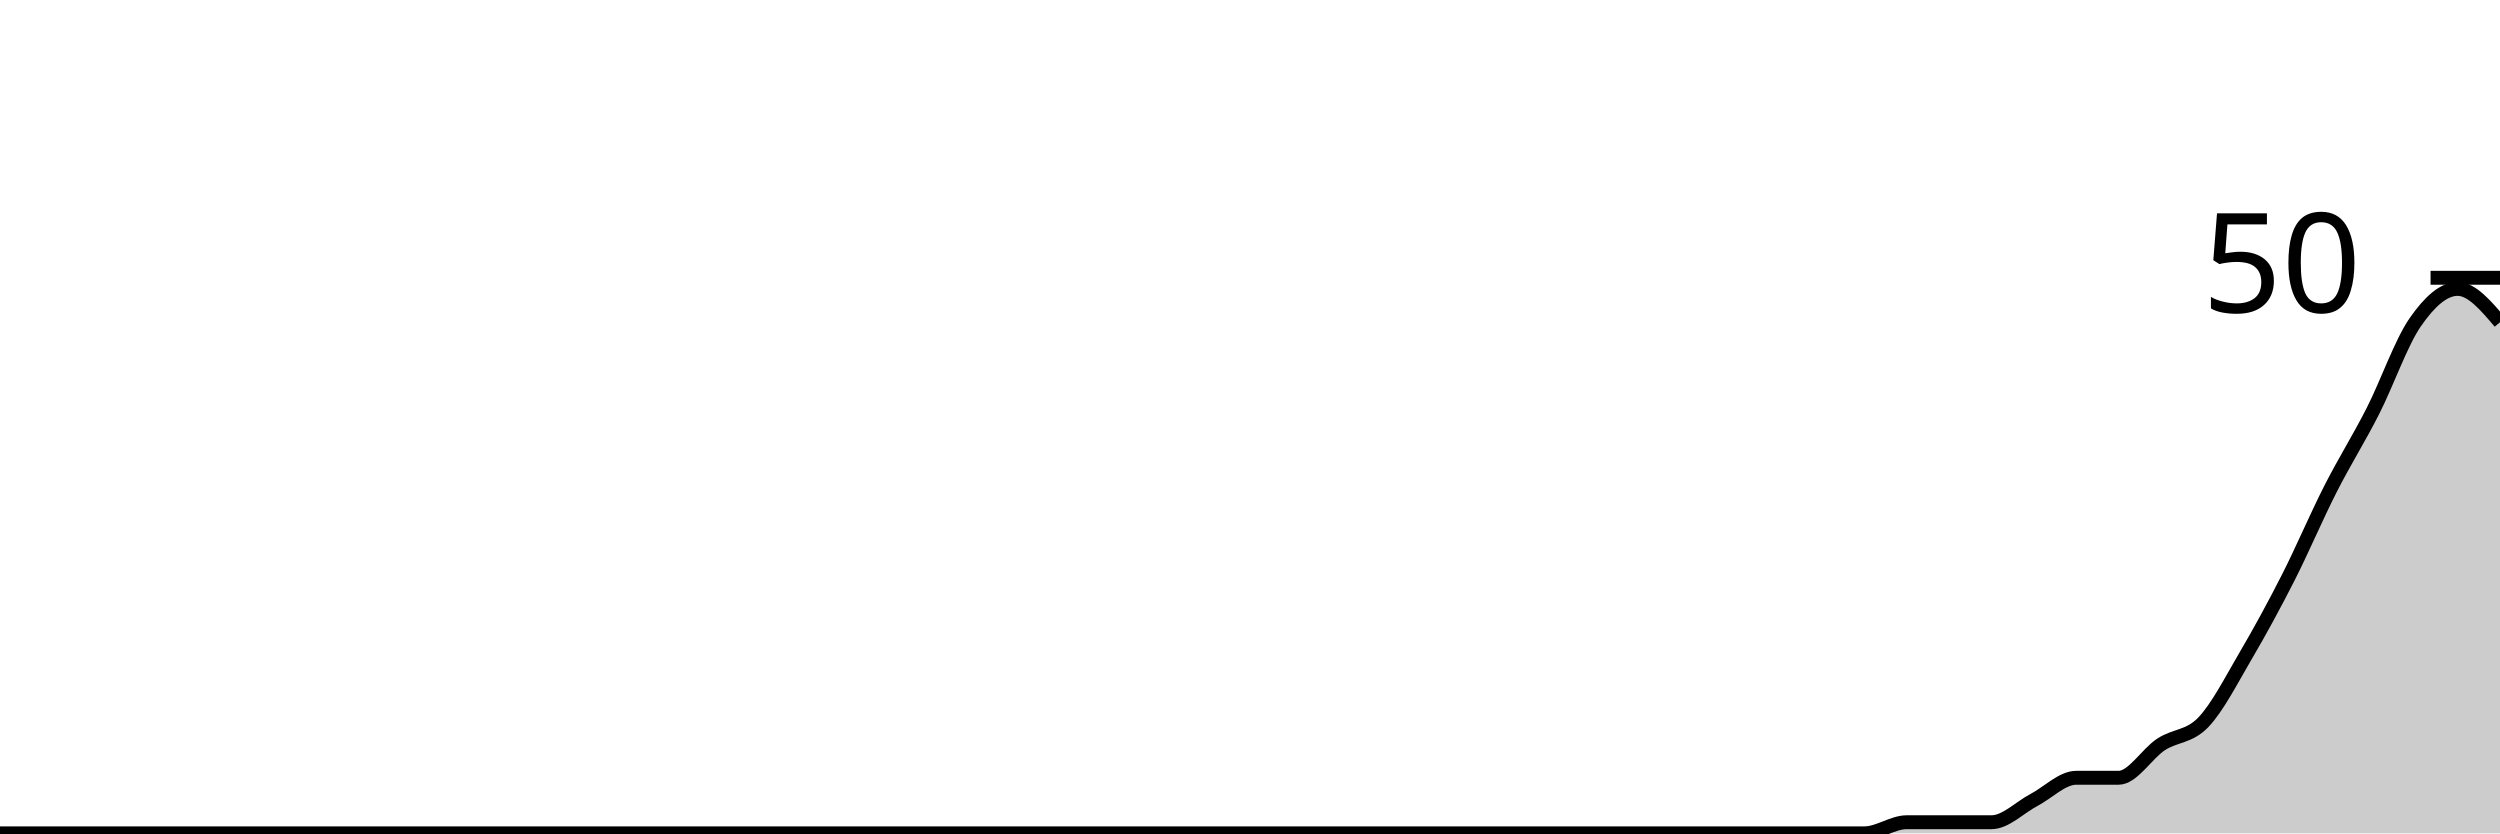
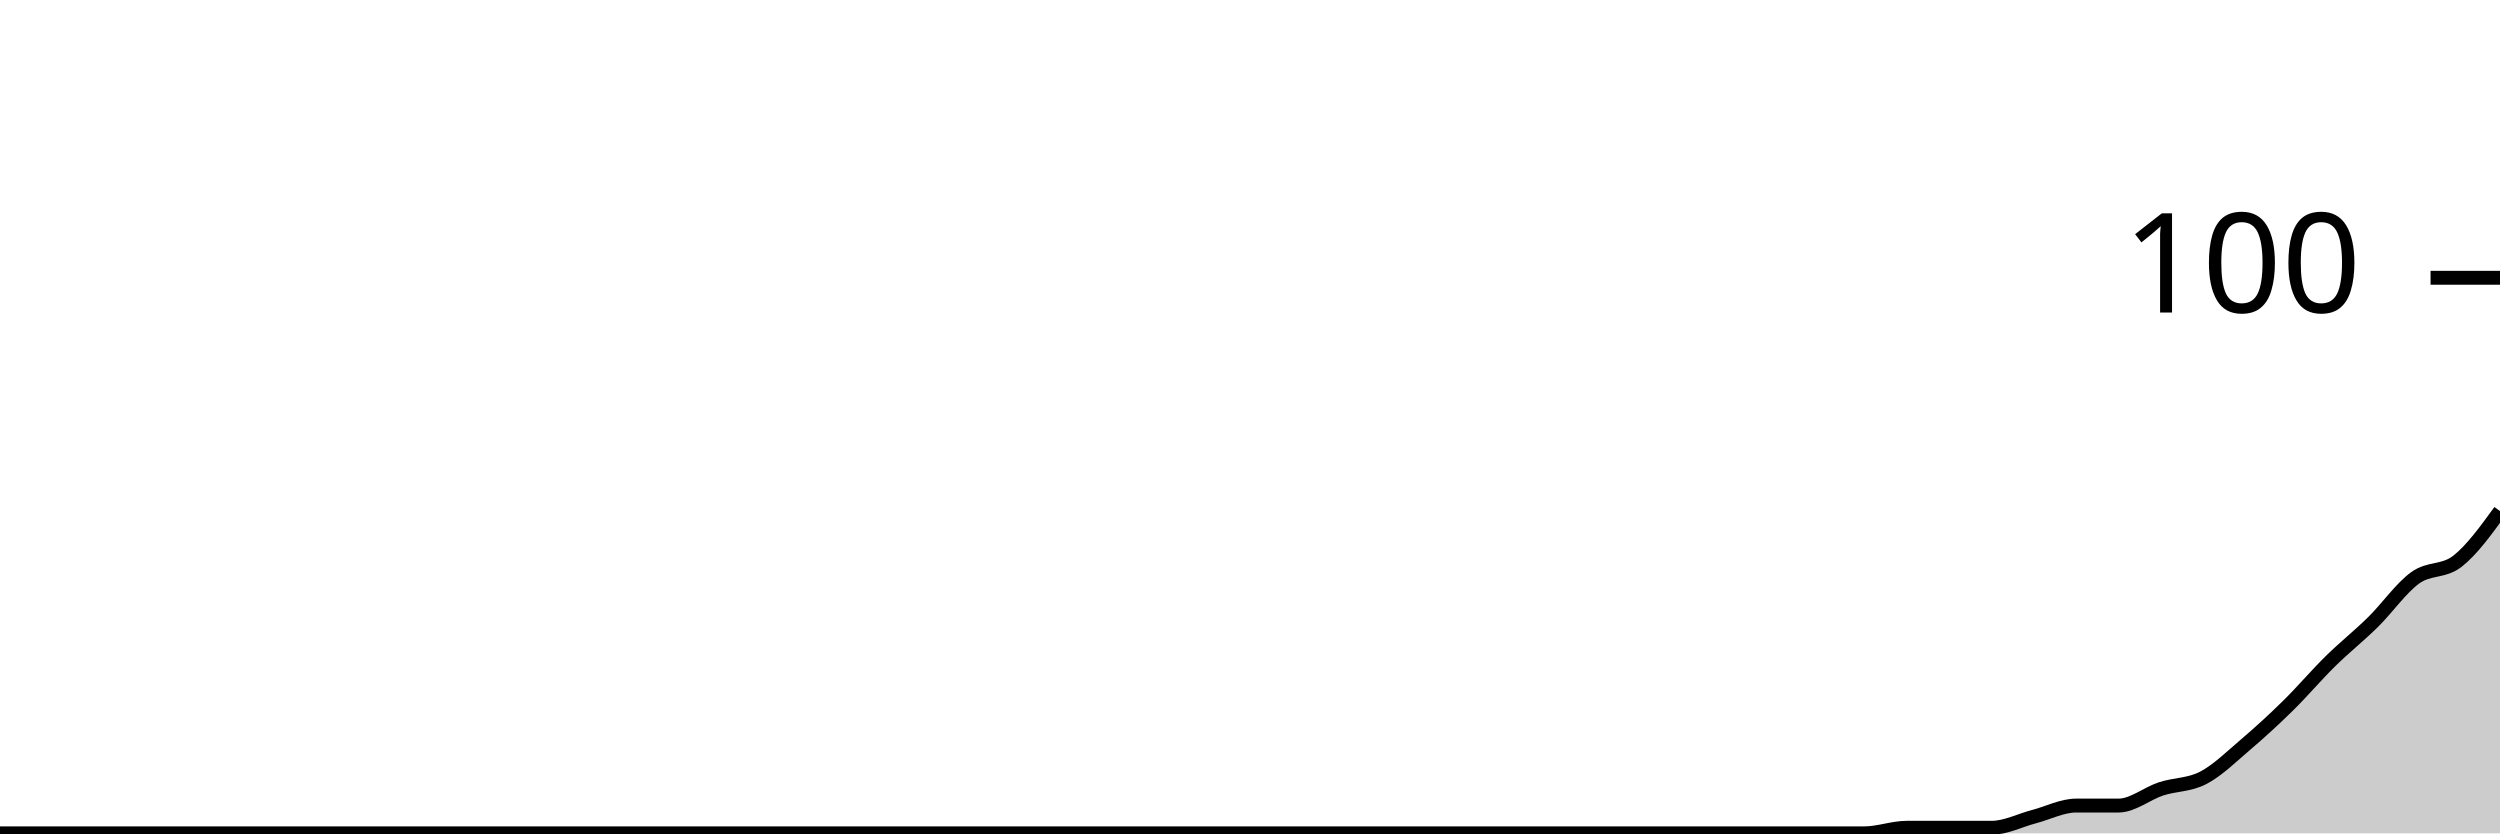
<svg xmlns="http://www.w3.org/2000/svg" viewBox="0 0 180 60">
  <g transform="translate(0,20)">
-     <path class="area" fill="rgba(0, 0, 0, 0.2)" d="M0,40C1.017,40,2.034,40,3.051,40C4.068,40,5.085,40,6.102,40C7.119,40,8.136,40,9.153,40C10.169,40,11.186,40,12.203,40C13.22,40,14.237,40,15.254,40C16.271,40,17.288,40,18.305,40C19.322,40,20.339,40,21.356,40C22.373,40,23.39,40,24.407,40C25.424,40,26.441,40,27.458,40C28.475,40,29.492,40,30.508,40C31.525,40,32.542,40,33.559,40C34.576,40,35.593,40,36.61,40C37.627,40,38.644,40,39.661,40C40.678,40,41.695,40,42.712,40C43.729,40,44.746,40,45.763,40C46.78,40,47.797,40,48.814,40C49.831,40,50.847,40,51.864,40C52.881,40,53.898,40,54.915,40C55.932,40,56.949,40,57.966,40C58.983,40,60,40,61.017,40C62.034,40,63.051,40,64.068,40C65.085,40,66.102,40,67.119,40C68.136,40,69.153,40,70.169,40C71.186,40,72.203,40,73.22,40C74.237,40,75.254,40,76.271,40C77.288,40,78.305,40,79.322,40C80.339,40,81.356,40,82.373,40C83.39,40,84.407,40,85.424,40C86.441,40,87.458,40,88.475,40C89.492,40,90.508,40,91.525,40C92.542,40,93.559,40,94.576,40C95.593,40,96.61,40,97.627,40C98.644,40,99.661,40,100.678,40C101.695,40,102.712,40,103.729,40C104.746,40,105.763,40,106.78,40C107.797,40,108.814,40,109.831,40C110.847,40,111.864,40,112.881,40C113.898,40,114.915,40,115.932,40C116.949,40,117.966,40,118.983,40C120,40,121.017,40,122.034,40C123.051,40,124.068,40,125.085,40C126.102,40,127.119,40,128.136,40C129.153,40,130.169,40,131.186,40C132.203,40,133.22,40,134.237,40C135.254,40,136.271,39.2,137.288,39.2C138.305,39.2,139.322,39.2,140.339,39.2C141.356,39.2,142.373,39.2,143.39,39.2C144.407,39.2,145.424,38.133,146.441,37.6C147.458,37.067,148.475,36,149.492,36C150.508,36,151.525,36,152.542,36C153.559,36,154.576,34.267,155.593,33.6C156.61,32.933,157.627,33.067,158.644,32C159.661,30.933,160.678,28.933,161.695,27.2C162.712,25.467,163.729,23.6,164.746,21.6C165.763,19.6,166.78,17.2,167.797,15.2C168.814,13.2,169.831,11.6,170.847,9.6C171.864,7.6,172.881,4.667,173.898,3.2C174.915,1.733,175.932,0.8,176.949,0.8C177.966,0.8,178.983,2,180,3.2L180,40C178.983,40,177.966,40,176.949,40C175.932,40,174.915,40,173.898,40C172.881,40,171.864,40,170.847,40C169.831,40,168.814,40,167.797,40C166.78,40,165.763,40,164.746,40C163.729,40,162.712,40,161.695,40C160.678,40,159.661,40,158.644,40C157.627,40,156.61,40,155.593,40C154.576,40,153.559,40,152.542,40C151.525,40,150.508,40,149.492,40C148.475,40,147.458,40,146.441,40C145.424,40,144.407,40,143.39,40C142.373,40,141.356,40,140.339,40C139.322,40,138.305,40,137.288,40C136.271,40,135.254,40,134.237,40C133.22,40,132.203,40,131.186,40C130.169,40,129.153,40,128.136,40C127.119,40,126.102,40,125.085,40C124.068,40,123.051,40,122.034,40C121.017,40,120,40,118.983,40C117.966,40,116.949,40,115.932,40C114.915,40,113.898,40,112.881,40C111.864,40,110.847,40,109.831,40C108.814,40,107.797,40,106.78,40C105.763,40,104.746,40,103.729,40C102.712,40,101.695,40,100.678,40C99.661,40,98.644,40,97.627,40C96.61,40,95.593,40,94.576,40C93.559,40,92.542,40,91.525,40C90.508,40,89.492,40,88.475,40C87.458,40,86.441,40,85.424,40C84.407,40,83.39,40,82.373,40C81.356,40,80.339,40,79.322,40C78.305,40,77.288,40,76.271,40C75.254,40,74.237,40,73.22,40C72.203,40,71.186,40,70.169,40C69.153,40,68.136,40,67.119,40C66.102,40,65.085,40,64.068,40C63.051,40,62.034,40,61.017,40C60,40,58.983,40,57.966,40C56.949,40,55.932,40,54.915,40C53.898,40,52.881,40,51.864,40C50.847,40,49.831,40,48.814,40C47.797,40,46.78,40,45.763,40C44.746,40,43.729,40,42.712,40C41.695,40,40.678,40,39.661,40C38.644,40,37.627,40,36.61,40C35.593,40,34.576,40,33.559,40C32.542,40,31.525,40,30.508,40C29.492,40,28.475,40,27.458,40C26.441,40,25.424,40,24.407,40C23.39,40,22.373,40,21.356,40C20.339,40,19.322,40,18.305,40C17.288,40,16.271,40,15.254,40C14.237,40,13.22,40,12.203,40C11.186,40,10.169,40,9.153,40C8.136,40,7.119,40,6.102,40C5.085,40,4.068,40,3.051,40C2.034,40,1.017,40,0,40Z" />
-     <path class="line" stroke="black" fill="none" d="M0,40C1.017,40,2.034,40,3.051,40C4.068,40,5.085,40,6.102,40C7.119,40,8.136,40,9.153,40C10.169,40,11.186,40,12.203,40C13.22,40,14.237,40,15.254,40C16.271,40,17.288,40,18.305,40C19.322,40,20.339,40,21.356,40C22.373,40,23.39,40,24.407,40C25.424,40,26.441,40,27.458,40C28.475,40,29.492,40,30.508,40C31.525,40,32.542,40,33.559,40C34.576,40,35.593,40,36.61,40C37.627,40,38.644,40,39.661,40C40.678,40,41.695,40,42.712,40C43.729,40,44.746,40,45.763,40C46.78,40,47.797,40,48.814,40C49.831,40,50.847,40,51.864,40C52.881,40,53.898,40,54.915,40C55.932,40,56.949,40,57.966,40C58.983,40,60,40,61.017,40C62.034,40,63.051,40,64.068,40C65.085,40,66.102,40,67.119,40C68.136,40,69.153,40,70.169,40C71.186,40,72.203,40,73.22,40C74.237,40,75.254,40,76.271,40C77.288,40,78.305,40,79.322,40C80.339,40,81.356,40,82.373,40C83.39,40,84.407,40,85.424,40C86.441,40,87.458,40,88.475,40C89.492,40,90.508,40,91.525,40C92.542,40,93.559,40,94.576,40C95.593,40,96.61,40,97.627,40C98.644,40,99.661,40,100.678,40C101.695,40,102.712,40,103.729,40C104.746,40,105.763,40,106.78,40C107.797,40,108.814,40,109.831,40C110.847,40,111.864,40,112.881,40C113.898,40,114.915,40,115.932,40C116.949,40,117.966,40,118.983,40C120,40,121.017,40,122.034,40C123.051,40,124.068,40,125.085,40C126.102,40,127.119,40,128.136,40C129.153,40,130.169,40,131.186,40C132.203,40,133.22,40,134.237,40C135.254,40,136.271,39.2,137.288,39.2C138.305,39.2,139.322,39.2,140.339,39.2C141.356,39.2,142.373,39.2,143.39,39.2C144.407,39.2,145.424,38.133,146.441,37.6C147.458,37.067,148.475,36,149.492,36C150.508,36,151.525,36,152.542,36C153.559,36,154.576,34.267,155.593,33.6C156.61,32.933,157.627,33.067,158.644,32C159.661,30.933,160.678,28.933,161.695,27.2C162.712,25.467,163.729,23.6,164.746,21.6C165.763,19.6,166.78,17.2,167.797,15.2C168.814,13.2,169.831,11.6,170.847,9.6C171.864,7.6,172.881,4.667,173.898,3.2C174.915,1.733,175.932,0.8,176.949,0.8C177.966,0.8,178.983,2,180,3.2" />
+     <path class="area" fill="rgba(0, 0, 0, 0.2)" d="M0,40C1.017,40,2.034,40,3.051,40C4.068,40,5.085,40,6.102,40C7.119,40,8.136,40,9.153,40C10.169,40,11.186,40,12.203,40C13.22,40,14.237,40,15.254,40C16.271,40,17.288,40,18.305,40C19.322,40,20.339,40,21.356,40C22.373,40,23.39,40,24.407,40C25.424,40,26.441,40,27.458,40C28.475,40,29.492,40,30.508,40C31.525,40,32.542,40,33.559,40C34.576,40,35.593,40,36.61,40C37.627,40,38.644,40,39.661,40C40.678,40,41.695,40,42.712,40C43.729,40,44.746,40,45.763,40C46.78,40,47.797,40,48.814,40C49.831,40,50.847,40,51.864,40C52.881,40,53.898,40,54.915,40C55.932,40,56.949,40,57.966,40C58.983,40,60,40,61.017,40C62.034,40,63.051,40,64.068,40C65.085,40,66.102,40,67.119,40C68.136,40,69.153,40,70.169,40C71.186,40,72.203,40,73.22,40C74.237,40,75.254,40,76.271,40C77.288,40,78.305,40,79.322,40C80.339,40,81.356,40,82.373,40C83.39,40,84.407,40,85.424,40C86.441,40,87.458,40,88.475,40C89.492,40,90.508,40,91.525,40C92.542,40,93.559,40,94.576,40C95.593,40,96.61,40,97.627,40C98.644,40,99.661,40,100.678,40C101.695,40,102.712,40,103.729,40C104.746,40,105.763,40,106.78,40C107.797,40,108.814,40,109.831,40C110.847,40,111.864,40,112.881,40C113.898,40,114.915,40,115.932,40C116.949,40,117.966,40,118.983,40C120,40,121.017,40,122.034,40C123.051,40,124.068,40,125.085,40C126.102,40,127.119,40,128.136,40C129.153,40,130.169,40,131.186,40C132.203,40,133.22,40,134.237,40C135.254,40,136.271,39.6,137.288,39.6C138.305,39.6,139.322,39.6,140.339,39.6C141.356,39.6,142.373,39.6,143.39,39.6C144.407,39.6,145.424,39.067,146.441,38.8C147.458,38.533,148.475,38,149.492,38C150.508,38,151.525,38,152.542,38C153.559,38,154.576,37.133,155.593,36.8C156.61,36.467,157.627,36.533,158.644,36C159.661,35.467,160.678,34.467,161.695,33.6C162.712,32.733,163.729,31.8,164.746,30.8C165.763,29.8,166.78,28.6,167.797,27.6C168.814,26.6,169.831,25.8,170.847,24.8C171.864,23.8,172.881,22.333,173.898,21.6C174.915,20.867,175.932,21.2,176.949,20.4C177.966,19.6,178.983,18.2,180,16.8L180,40C178.983,40,177.966,40,176.949,40C175.932,40,174.915,40,173.898,40C172.881,40,171.864,40,170.847,40C169.831,40,168.814,40,167.797,40C166.78,40,165.763,40,164.746,40C163.729,40,162.712,40,161.695,40C160.678,40,159.661,40,158.644,40C157.627,40,156.61,40,155.593,40C154.576,40,153.559,40,152.542,40C151.525,40,150.508,40,149.492,40C148.475,40,147.458,40,146.441,40C145.424,40,144.407,40,143.39,40C142.373,40,141.356,40,140.339,40C139.322,40,138.305,40,137.288,40C136.271,40,135.254,40,134.237,40C133.22,40,132.203,40,131.186,40C130.169,40,129.153,40,128.136,40C127.119,40,126.102,40,125.085,40C124.068,40,123.051,40,122.034,40C121.017,40,120,40,118.983,40C117.966,40,116.949,40,115.932,40C114.915,40,113.898,40,112.881,40C111.864,40,110.847,40,109.831,40C108.814,40,107.797,40,106.78,40C105.763,40,104.746,40,103.729,40C102.712,40,101.695,40,100.678,40C99.661,40,98.644,40,97.627,40C96.61,40,95.593,40,94.576,40C93.559,40,92.542,40,91.525,40C90.508,40,89.492,40,88.475,40C87.458,40,86.441,40,85.424,40C84.407,40,83.39,40,82.373,40C81.356,40,80.339,40,79.322,40C78.305,40,77.288,40,76.271,40C75.254,40,74.237,40,73.22,40C72.203,40,71.186,40,70.169,40C69.153,40,68.136,40,67.119,40C66.102,40,65.085,40,64.068,40C63.051,40,62.034,40,61.017,40C60,40,58.983,40,57.966,40C56.949,40,55.932,40,54.915,40C53.898,40,52.881,40,51.864,40C50.847,40,49.831,40,48.814,40C47.797,40,46.78,40,45.763,40C44.746,40,43.729,40,42.712,40C41.695,40,40.678,40,39.661,40C38.644,40,37.627,40,36.61,40C35.593,40,34.576,40,33.559,40C32.542,40,31.525,40,30.508,40C29.492,40,28.475,40,27.458,40C26.441,40,25.424,40,24.407,40C23.39,40,22.373,40,21.356,40C20.339,40,19.322,40,18.305,40C17.288,40,16.271,40,15.254,40C14.237,40,13.22,40,12.203,40C11.186,40,10.169,40,9.153,40C8.136,40,7.119,40,6.102,40C5.085,40,4.068,40,3.051,40C2.034,40,1.017,40,0,40Z" />
+     <path class="line" stroke="black" fill="none" d="M0,40C1.017,40,2.034,40,3.051,40C4.068,40,5.085,40,6.102,40C7.119,40,8.136,40,9.153,40C10.169,40,11.186,40,12.203,40C13.22,40,14.237,40,15.254,40C16.271,40,17.288,40,18.305,40C19.322,40,20.339,40,21.356,40C22.373,40,23.39,40,24.407,40C25.424,40,26.441,40,27.458,40C28.475,40,29.492,40,30.508,40C31.525,40,32.542,40,33.559,40C34.576,40,35.593,40,36.61,40C37.627,40,38.644,40,39.661,40C40.678,40,41.695,40,42.712,40C43.729,40,44.746,40,45.763,40C46.78,40,47.797,40,48.814,40C49.831,40,50.847,40,51.864,40C52.881,40,53.898,40,54.915,40C55.932,40,56.949,40,57.966,40C58.983,40,60,40,61.017,40C62.034,40,63.051,40,64.068,40C65.085,40,66.102,40,67.119,40C68.136,40,69.153,40,70.169,40C71.186,40,72.203,40,73.22,40C74.237,40,75.254,40,76.271,40C77.288,40,78.305,40,79.322,40C80.339,40,81.356,40,82.373,40C83.39,40,84.407,40,85.424,40C86.441,40,87.458,40,88.475,40C89.492,40,90.508,40,91.525,40C92.542,40,93.559,40,94.576,40C95.593,40,96.61,40,97.627,40C98.644,40,99.661,40,100.678,40C101.695,40,102.712,40,103.729,40C104.746,40,105.763,40,106.78,40C107.797,40,108.814,40,109.831,40C110.847,40,111.864,40,112.881,40C113.898,40,114.915,40,115.932,40C116.949,40,117.966,40,118.983,40C120,40,121.017,40,122.034,40C123.051,40,124.068,40,125.085,40C126.102,40,127.119,40,128.136,40C129.153,40,130.169,40,131.186,40C132.203,40,133.22,40,134.237,40C135.254,40,136.271,39.6,137.288,39.6C138.305,39.6,139.322,39.6,140.339,39.6C141.356,39.6,142.373,39.6,143.39,39.6C144.407,39.6,145.424,39.067,146.441,38.8C147.458,38.533,148.475,38,149.492,38C150.508,38,151.525,38,152.542,38C153.559,38,154.576,37.133,155.593,36.8C156.61,36.467,157.627,36.533,158.644,36C159.661,35.467,160.678,34.467,161.695,33.6C162.712,32.733,163.729,31.8,164.746,30.8C165.763,29.8,166.78,28.6,167.797,27.6C168.814,26.6,169.831,25.8,170.847,24.8C171.864,23.8,172.881,22.333,173.898,21.6C174.915,20.867,175.932,21.2,176.949,20.4C177.966,19.6,178.983,18.2,180,16.8" />
    <path class="axis-ceiling" stroke-width="1" stroke="black" fill="none" d="M175,0L180,0" />
-     <text class="axis-ceiling-label" font-family="sans-serif" text-anchor="end" font-size="10px" x="170" y="2.5">50</text>
+     <text class="axis-ceiling-label" font-family="sans-serif" text-anchor="end" font-size="10px" x="170" y="2.5">100</text>
  </g>
</svg>
